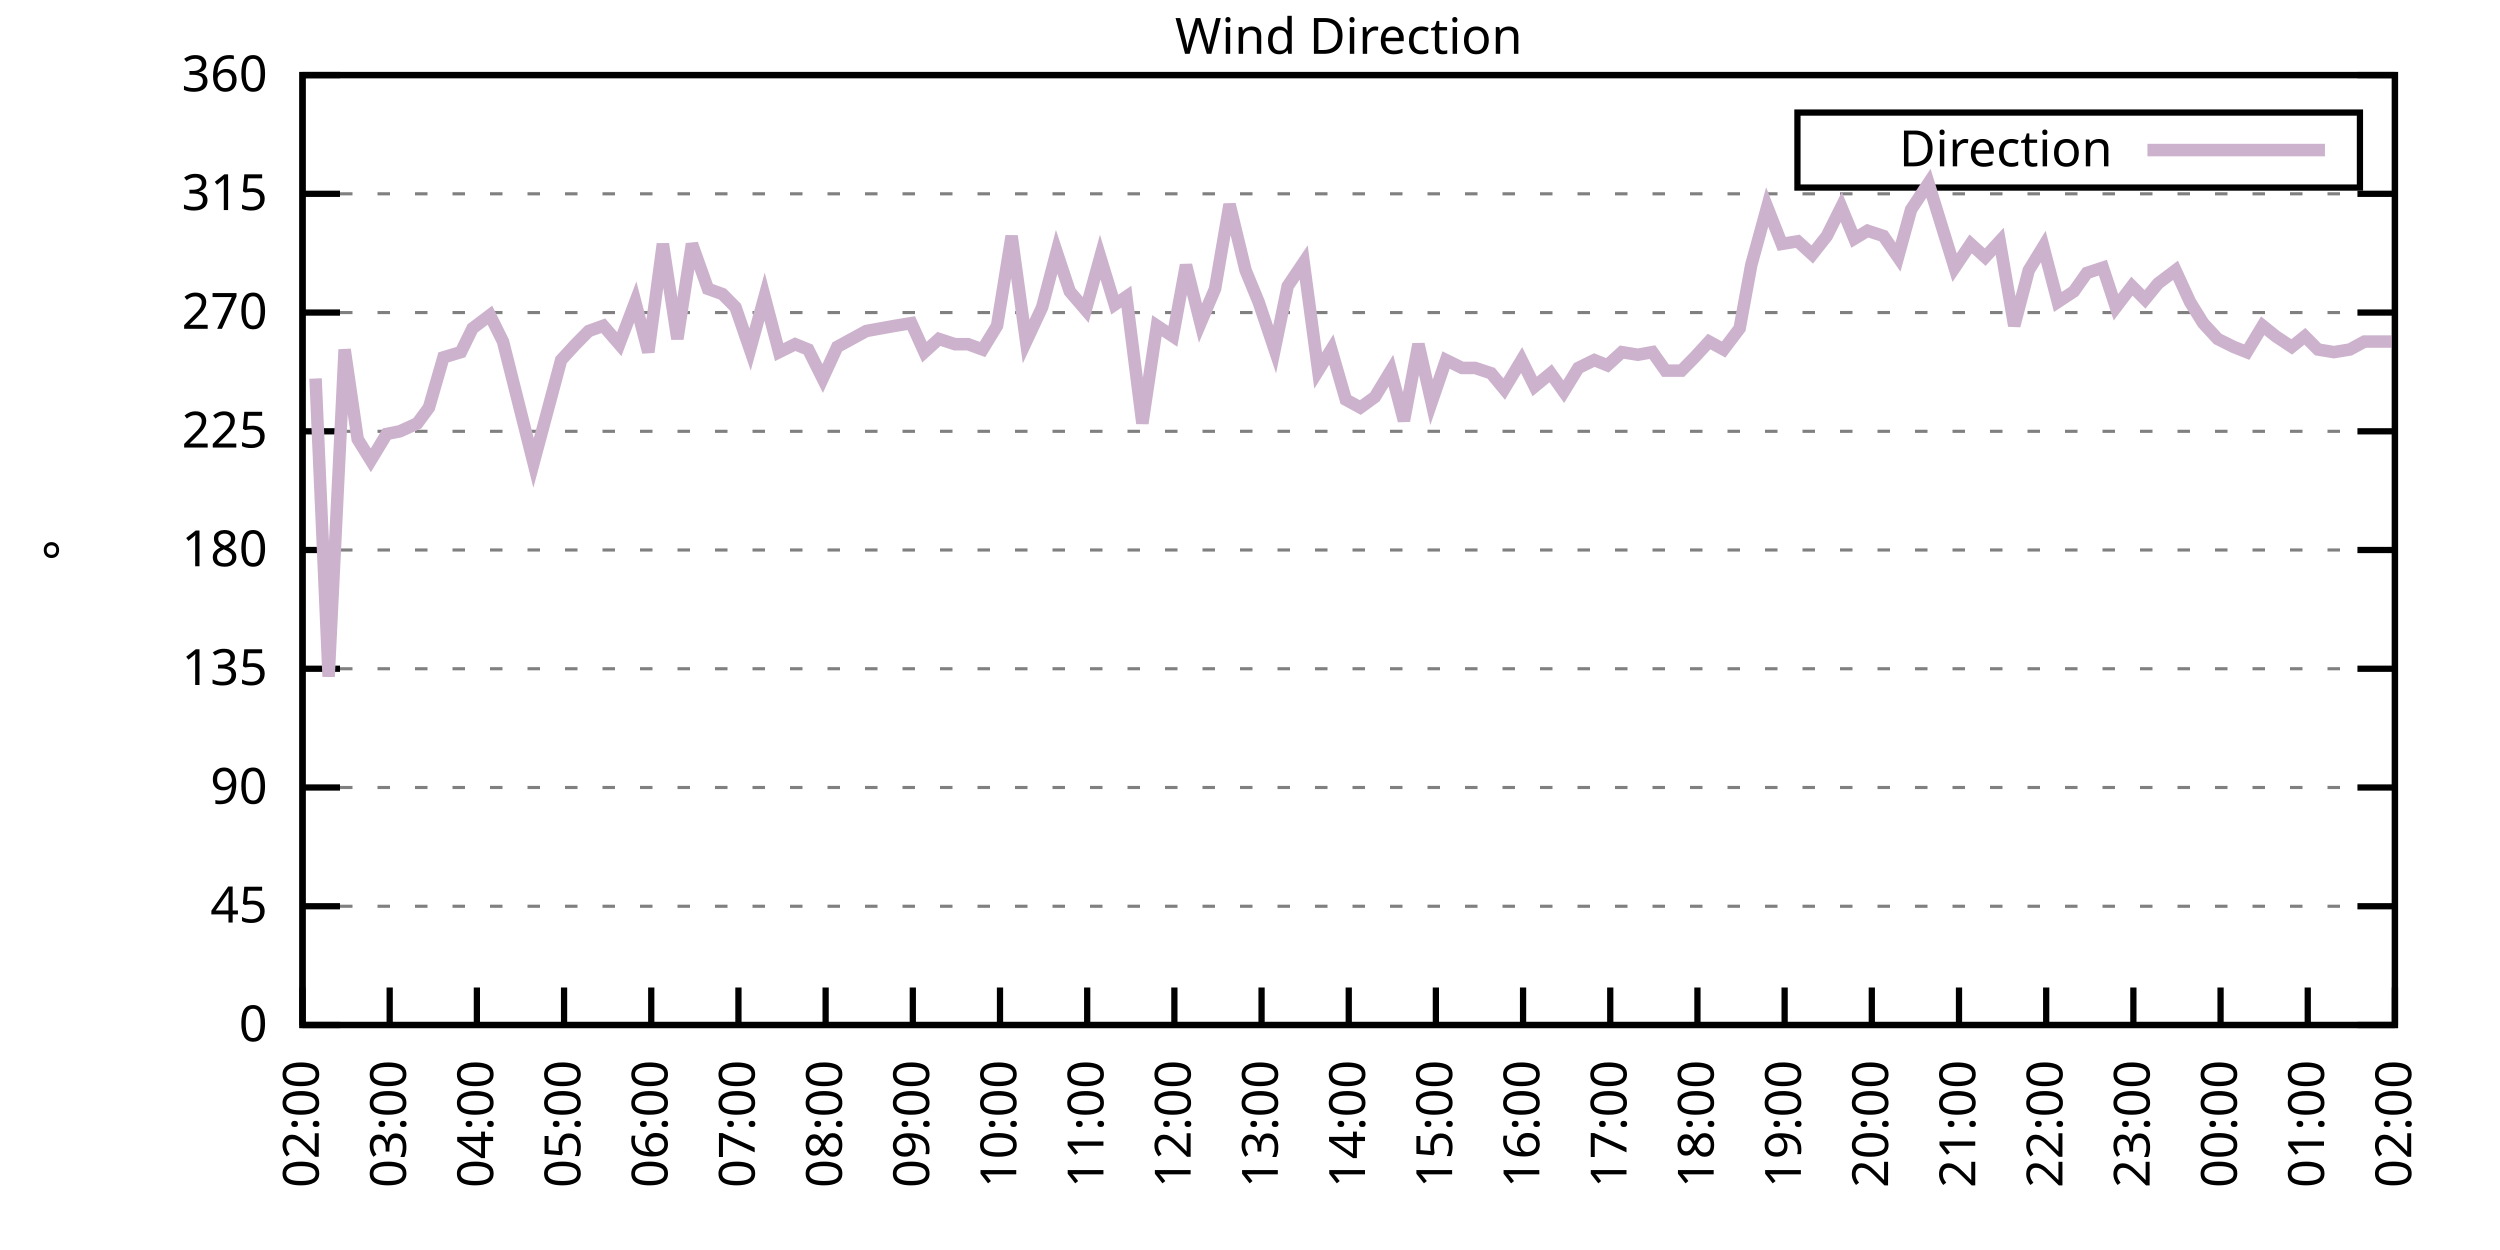
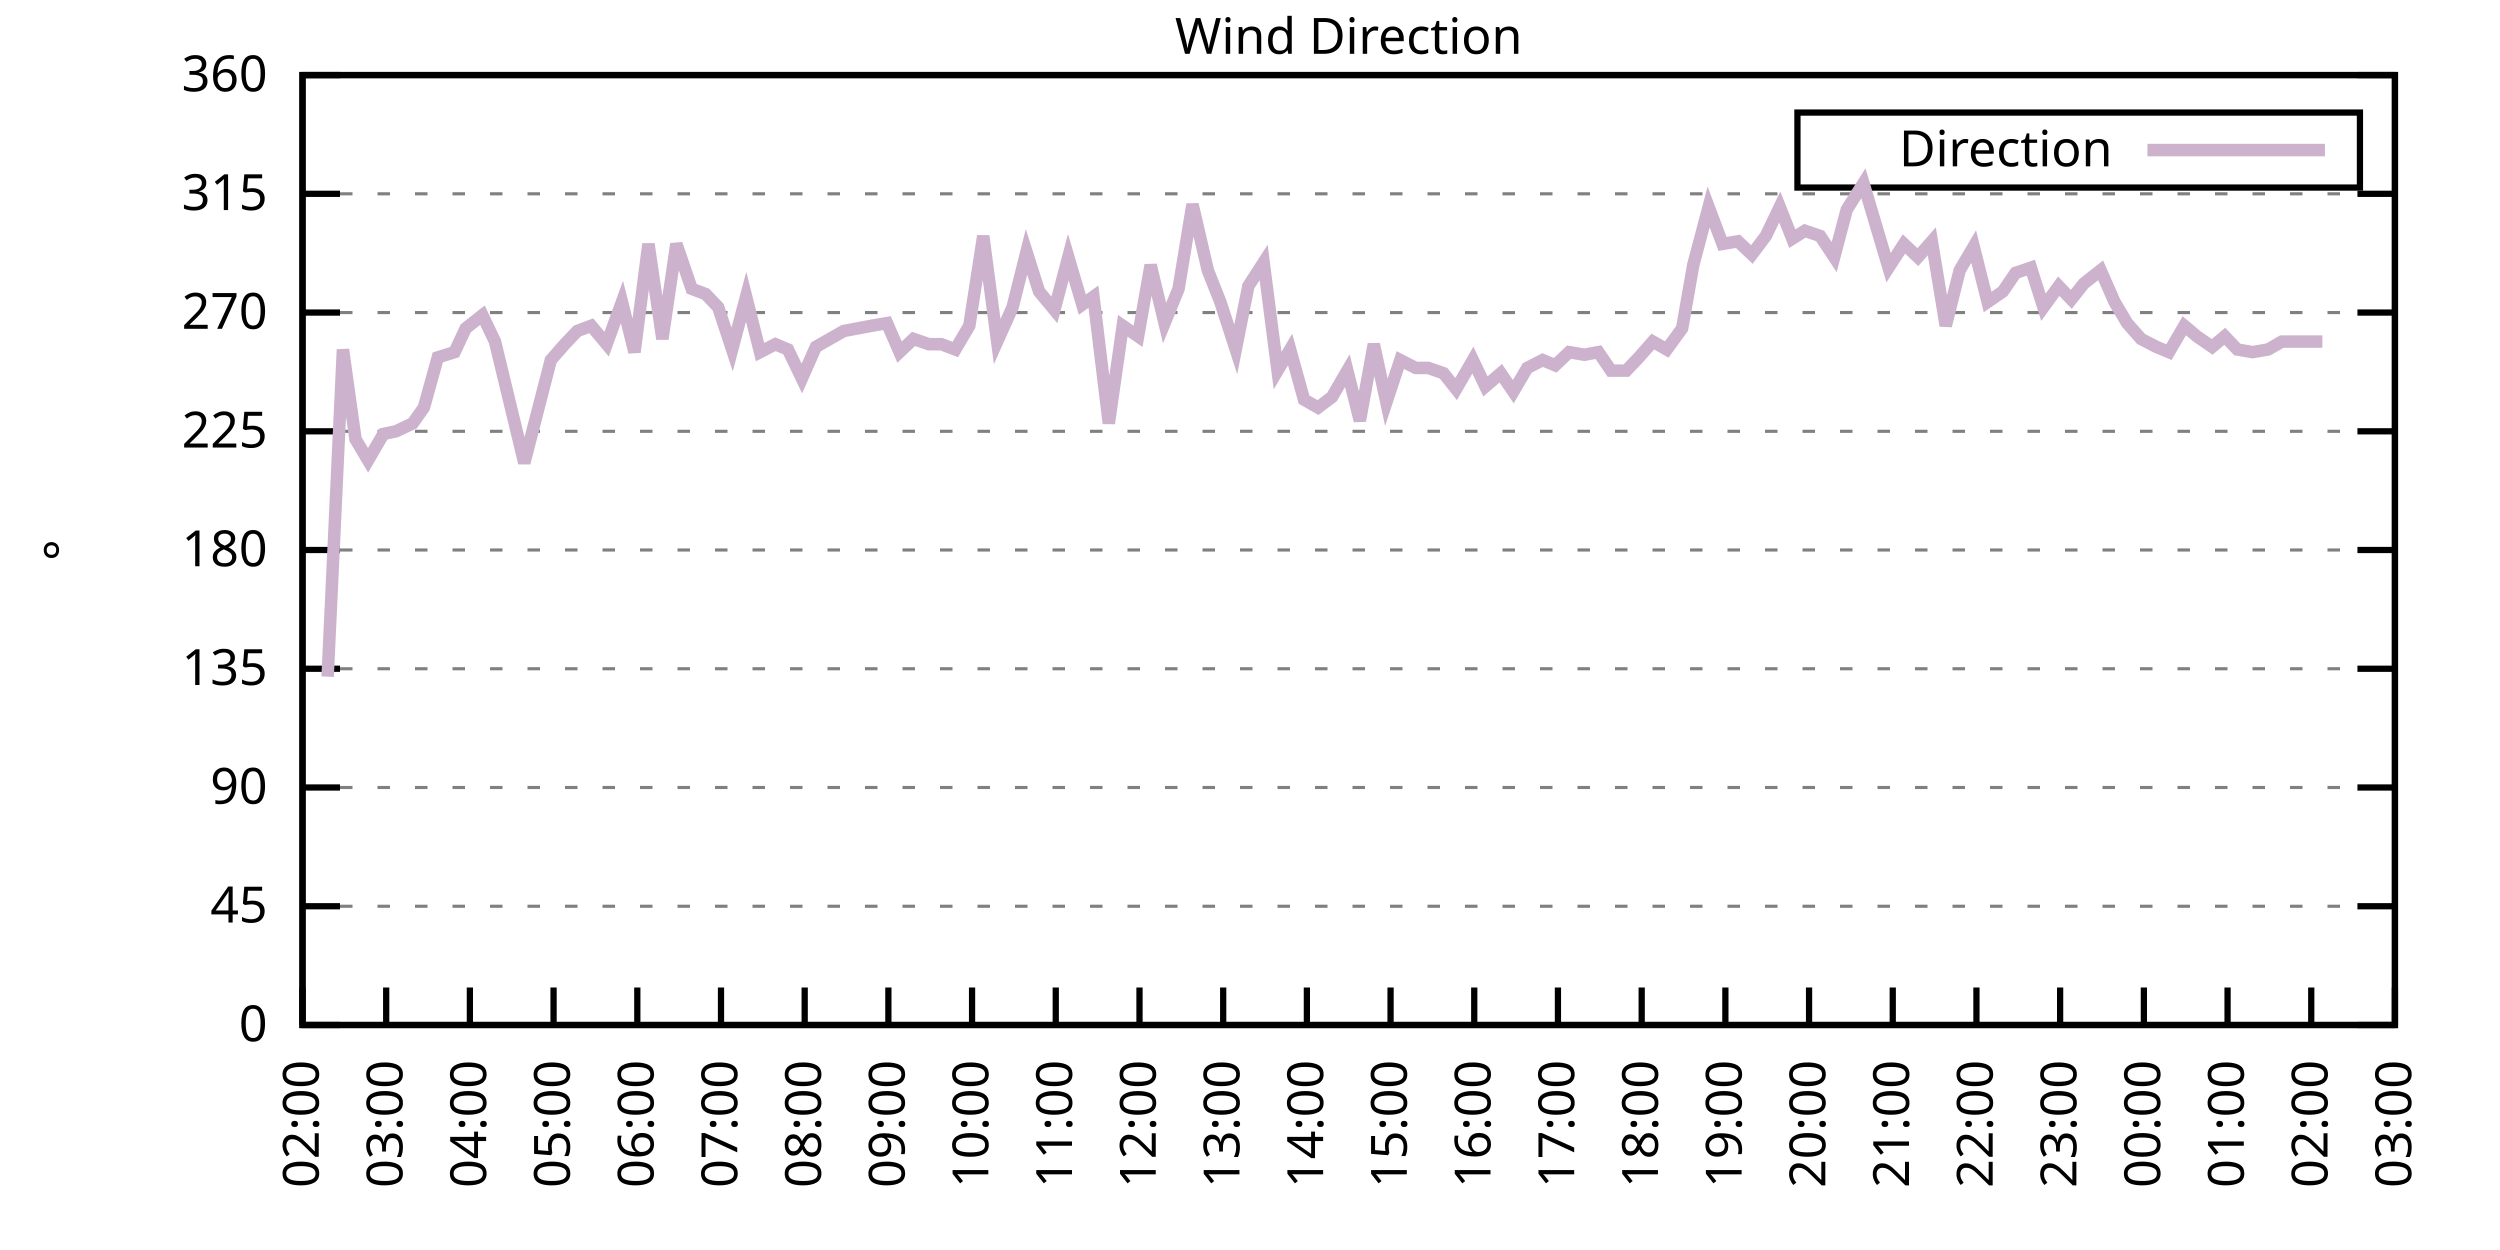
<svg xmlns="http://www.w3.org/2000/svg" xmlns:xlink="http://www.w3.org/1999/xlink" width="400" height="200" viewBox="0 0 400 200">
  <g id="gnuplot_canvas">
    <rect x="0" y="0" width="400" height="200" fill="none" />
    <defs>
      <circle id="gpDot" r="0.5" stroke-width="0.5" stroke="currentColor" />
      <path id="gpPt0" stroke-width="0.333" stroke="currentColor" d="M-1,0 h2 M0,-1 v2" />
      <path id="gpPt1" stroke-width="0.333" stroke="currentColor" d="M-1,-1 L1,1 M1,-1 L-1,1" />
      <path id="gpPt2" stroke-width="0.333" stroke="currentColor" d="M-1,0 L1,0 M0,-1 L0,1 M-1,-1 L1,1 M-1,1 L1,-1" />
      <rect id="gpPt3" stroke-width="0.333" stroke="currentColor" x="-1" y="-1" width="2" height="2" />
      <rect id="gpPt4" stroke-width="0.333" stroke="currentColor" fill="currentColor" x="-1" y="-1" width="2" height="2" />
      <circle id="gpPt5" stroke-width="0.333" stroke="currentColor" cx="0" cy="0" r="1" />
      <use xlink:href="#gpPt5" id="gpPt6" fill="currentColor" stroke="none" />
      <path id="gpPt7" stroke-width="0.333" stroke="currentColor" d="M0,-1.33 L-1.33,0.67 L1.33,0.67 z" />
      <use xlink:href="#gpPt7" id="gpPt8" fill="currentColor" stroke="none" />
      <use xlink:href="#gpPt7" id="gpPt9" stroke="currentColor" transform="rotate(180)" />
      <use xlink:href="#gpPt9" id="gpPt10" fill="currentColor" stroke="none" />
      <use xlink:href="#gpPt3" id="gpPt11" stroke="currentColor" transform="rotate(45)" />
      <use xlink:href="#gpPt11" id="gpPt12" fill="currentColor" stroke="none" />
      <path id="gpPt13" stroke-width="0.333" stroke="currentColor" d="M0,1.330 L1.265,0.411 L0.782,-1.067 L-0.782,-1.076 L-1.265,0.411 z" />
      <use xlink:href="#gpPt13" id="gpPt14" fill="currentColor" stroke="none" />
      <filter id="textbox" filterUnits="objectBoundingBox" x="0" y="0" height="1" width="1">
        <feFlood flood-color="white" flood-opacity="1" result="bgnd" />
        <feComposite in="SourceGraphic" in2="bgnd" operator="atop" />
      </filter>
      <filter id="greybox" filterUnits="objectBoundingBox" x="0" y="0" height="1" width="1">
        <feFlood flood-color="lightgrey" flood-opacity="1" result="grey" />
        <feComposite in="SourceGraphic" in2="grey" operator="atop" />
      </filter>
    </defs>
    <g fill="none" color="white" stroke="currentColor" stroke-width="1.00" stroke-linecap="butt" stroke-linejoin="miter">
</g>
    <g fill="none" color="black" stroke="currentColor" stroke-width="1.00" stroke-linecap="butt" stroke-linejoin="miter">
      <g stroke="none" shape-rendering="crispEdges">
        <polygon fill="rgb(255, 255, 255)" points="48.40,164.00 383.18,164.00 383.18,12.02 48.40,12.02 " />
      </g>
    </g>
    <g fill="none" color="black" stroke="currentColor" stroke-width="1.00" stroke-linecap="butt" stroke-linejoin="miter">
</g>
    <g fill="none" color="black" stroke="black" stroke-width="0.50" stroke-linecap="butt" stroke-linejoin="miter">
</g>
    <g fill="none" color="gray" stroke="currentColor" stroke-width="0.50" stroke-linecap="butt" stroke-linejoin="miter">
      <path stroke="gray" stroke-dasharray="2,4" class="gridline" d="M48.40,164.00 L383.19,164.00  " />
    </g>
    <g fill="none" color="gray" stroke="gray" stroke-width="1.00" stroke-linecap="butt" stroke-linejoin="miter">
</g>
    <g fill="none" color="black" stroke="currentColor" stroke-width="1.00" stroke-linecap="butt" stroke-linejoin="miter">
      <path stroke="black" d="M48.40,164.00 L54.40,164.00 M383.19,164.00 L377.19,164.00  " />
      <g transform="translate(42.80,166.60)" stroke="none" fill="black" font-family="Sans" font-size="8.00" text-anchor="end">
        <text>
          <tspan font-family="Sans"> 0</tspan>
        </text>
      </g>
    </g>
    <g fill="none" color="black" stroke="currentColor" stroke-width="1.00" stroke-linecap="butt" stroke-linejoin="miter">
</g>
    <g fill="none" color="black" stroke="black" stroke-width="0.50" stroke-linecap="butt" stroke-linejoin="miter">
</g>
    <g fill="none" color="gray" stroke="currentColor" stroke-width="0.50" stroke-linecap="butt" stroke-linejoin="miter">
      <path stroke="gray" stroke-dasharray="2,4" class="gridline" d="M48.40,145.00 L383.19,145.00  " />
    </g>
    <g fill="none" color="gray" stroke="gray" stroke-width="1.00" stroke-linecap="butt" stroke-linejoin="miter">
</g>
    <g fill="none" color="black" stroke="currentColor" stroke-width="1.00" stroke-linecap="butt" stroke-linejoin="miter">
      <path stroke="black" d="M48.40,145.00 L54.40,145.00 M383.19,145.00 L377.19,145.00  " />
      <g transform="translate(42.80,147.60)" stroke="none" fill="black" font-family="Sans" font-size="8.00" text-anchor="end">
        <text>
          <tspan font-family="Sans"> 45</tspan>
        </text>
      </g>
    </g>
    <g fill="none" color="black" stroke="currentColor" stroke-width="1.00" stroke-linecap="butt" stroke-linejoin="miter">
</g>
    <g fill="none" color="black" stroke="black" stroke-width="0.50" stroke-linecap="butt" stroke-linejoin="miter">
</g>
    <g fill="none" color="gray" stroke="currentColor" stroke-width="0.50" stroke-linecap="butt" stroke-linejoin="miter">
      <path stroke="gray" stroke-dasharray="2,4" class="gridline" d="M48.40,126.00 L383.19,126.00  " />
    </g>
    <g fill="none" color="gray" stroke="gray" stroke-width="1.00" stroke-linecap="butt" stroke-linejoin="miter">
</g>
    <g fill="none" color="black" stroke="currentColor" stroke-width="1.00" stroke-linecap="butt" stroke-linejoin="miter">
      <path stroke="black" d="M48.40,126.00 L54.40,126.00 M383.19,126.00 L377.19,126.00  " />
      <g transform="translate(42.80,128.60)" stroke="none" fill="black" font-family="Sans" font-size="8.00" text-anchor="end">
        <text>
          <tspan font-family="Sans"> 90</tspan>
        </text>
      </g>
    </g>
    <g fill="none" color="black" stroke="currentColor" stroke-width="1.00" stroke-linecap="butt" stroke-linejoin="miter">
</g>
    <g fill="none" color="black" stroke="black" stroke-width="0.50" stroke-linecap="butt" stroke-linejoin="miter">
</g>
    <g fill="none" color="gray" stroke="currentColor" stroke-width="0.50" stroke-linecap="butt" stroke-linejoin="miter">
      <path stroke="gray" stroke-dasharray="2,4" class="gridline" d="M48.40,107.00 L383.19,107.00  " />
    </g>
    <g fill="none" color="gray" stroke="gray" stroke-width="1.00" stroke-linecap="butt" stroke-linejoin="miter">
</g>
    <g fill="none" color="black" stroke="currentColor" stroke-width="1.00" stroke-linecap="butt" stroke-linejoin="miter">
      <path stroke="black" d="M48.40,107.00 L54.40,107.00 M383.19,107.00 L377.19,107.00  " />
      <g transform="translate(42.80,109.60)" stroke="none" fill="black" font-family="Sans" font-size="8.00" text-anchor="end">
        <text>
          <tspan font-family="Sans"> 135</tspan>
        </text>
      </g>
    </g>
    <g fill="none" color="black" stroke="currentColor" stroke-width="1.00" stroke-linecap="butt" stroke-linejoin="miter">
</g>
    <g fill="none" color="black" stroke="black" stroke-width="0.50" stroke-linecap="butt" stroke-linejoin="miter">
</g>
    <g fill="none" color="gray" stroke="currentColor" stroke-width="0.50" stroke-linecap="butt" stroke-linejoin="miter">
      <path stroke="gray" stroke-dasharray="2,4" class="gridline" d="M48.40,88.00 L383.19,88.00  " />
    </g>
    <g fill="none" color="gray" stroke="gray" stroke-width="1.00" stroke-linecap="butt" stroke-linejoin="miter">
</g>
    <g fill="none" color="black" stroke="currentColor" stroke-width="1.00" stroke-linecap="butt" stroke-linejoin="miter">
      <path stroke="black" d="M48.40,88.00 L54.40,88.00 M383.19,88.00 L377.19,88.00  " />
      <g transform="translate(42.80,90.60)" stroke="none" fill="black" font-family="Sans" font-size="8.00" text-anchor="end">
        <text>
          <tspan font-family="Sans"> 180</tspan>
        </text>
      </g>
    </g>
    <g fill="none" color="black" stroke="currentColor" stroke-width="1.00" stroke-linecap="butt" stroke-linejoin="miter">
</g>
    <g fill="none" color="black" stroke="black" stroke-width="0.50" stroke-linecap="butt" stroke-linejoin="miter">
</g>
    <g fill="none" color="gray" stroke="currentColor" stroke-width="0.50" stroke-linecap="butt" stroke-linejoin="miter">
      <path stroke="gray" stroke-dasharray="2,4" class="gridline" d="M48.40,69.01 L383.19,69.01  " />
    </g>
    <g fill="none" color="gray" stroke="gray" stroke-width="1.00" stroke-linecap="butt" stroke-linejoin="miter">
</g>
    <g fill="none" color="black" stroke="currentColor" stroke-width="1.00" stroke-linecap="butt" stroke-linejoin="miter">
      <path stroke="black" d="M48.40,69.01 L54.40,69.01 M383.19,69.01 L377.19,69.01  " />
      <g transform="translate(42.80,71.61)" stroke="none" fill="black" font-family="Sans" font-size="8.00" text-anchor="end">
        <text>
          <tspan font-family="Sans"> 225</tspan>
        </text>
      </g>
    </g>
    <g fill="none" color="black" stroke="currentColor" stroke-width="1.00" stroke-linecap="butt" stroke-linejoin="miter">
</g>
    <g fill="none" color="black" stroke="black" stroke-width="0.50" stroke-linecap="butt" stroke-linejoin="miter">
</g>
    <g fill="none" color="gray" stroke="currentColor" stroke-width="0.50" stroke-linecap="butt" stroke-linejoin="miter">
      <path stroke="gray" stroke-dasharray="2,4" class="gridline" d="M48.40,50.01 L383.19,50.01  " />
    </g>
    <g fill="none" color="gray" stroke="gray" stroke-width="1.00" stroke-linecap="butt" stroke-linejoin="miter">
</g>
    <g fill="none" color="black" stroke="currentColor" stroke-width="1.00" stroke-linecap="butt" stroke-linejoin="miter">
      <path stroke="black" d="M48.40,50.01 L54.40,50.01 M383.19,50.01 L377.19,50.01  " />
      <g transform="translate(42.80,52.61)" stroke="none" fill="black" font-family="Sans" font-size="8.00" text-anchor="end">
        <text>
          <tspan font-family="Sans"> 270</tspan>
        </text>
      </g>
    </g>
    <g fill="none" color="black" stroke="currentColor" stroke-width="1.00" stroke-linecap="butt" stroke-linejoin="miter">
</g>
    <g fill="none" color="black" stroke="black" stroke-width="0.50" stroke-linecap="butt" stroke-linejoin="miter">
</g>
    <g fill="none" color="gray" stroke="currentColor" stroke-width="0.50" stroke-linecap="butt" stroke-linejoin="miter">
      <path stroke="gray" stroke-dasharray="2,4" class="gridline" d="M48.40,31.01 L383.19,31.01  " />
    </g>
    <g fill="none" color="gray" stroke="gray" stroke-width="1.00" stroke-linecap="butt" stroke-linejoin="miter">
</g>
    <g fill="none" color="black" stroke="currentColor" stroke-width="1.00" stroke-linecap="butt" stroke-linejoin="miter">
      <path stroke="black" d="M48.40,31.01 L54.40,31.01 M383.19,31.01 L377.19,31.01  " />
      <g transform="translate(42.80,33.61)" stroke="none" fill="black" font-family="Sans" font-size="8.00" text-anchor="end">
        <text>
          <tspan font-family="Sans"> 315</tspan>
        </text>
      </g>
    </g>
    <g fill="none" color="black" stroke="currentColor" stroke-width="1.00" stroke-linecap="butt" stroke-linejoin="miter">
</g>
    <g fill="none" color="black" stroke="black" stroke-width="0.50" stroke-linecap="butt" stroke-linejoin="miter">
</g>
    <g fill="none" color="gray" stroke="currentColor" stroke-width="0.50" stroke-linecap="butt" stroke-linejoin="miter">
      <path stroke="gray" stroke-dasharray="2,4" class="gridline" d="M48.40,12.01 L383.19,12.01  " />
    </g>
    <g fill="none" color="gray" stroke="gray" stroke-width="1.00" stroke-linecap="butt" stroke-linejoin="miter">
</g>
    <g fill="none" color="black" stroke="currentColor" stroke-width="1.00" stroke-linecap="butt" stroke-linejoin="miter">
      <path stroke="black" d="M48.40,12.01 L54.40,12.01 M383.19,12.01 L377.19,12.01  " />
      <g transform="translate(42.80,14.61)" stroke="none" fill="black" font-family="Sans" font-size="8.00" text-anchor="end">
        <text>
          <tspan font-family="Sans"> 360</tspan>
        </text>
      </g>
    </g>
    <g fill="none" color="black" stroke="currentColor" stroke-width="1.00" stroke-linecap="butt" stroke-linejoin="miter">
      <path stroke="black" d="M48.40,164.00 L48.40,158.00  " />
      <g transform="translate(51.00,169.60) rotate(270.00)" stroke="none" fill="black" font-family="Sans" font-size="8.00" text-anchor="end">
        <text>
          <tspan font-family="Sans">02:00</tspan>
        </text>
      </g>
    </g>
    <g fill="none" color="black" stroke="currentColor" stroke-width="1.00" stroke-linecap="butt" stroke-linejoin="miter">
-       <path stroke="black" d="M62.35,164.00 L62.35,158.00  " />
-       <g transform="translate(64.95,169.60) rotate(270.00)" stroke="none" fill="black" font-family="Sans" font-size="8.00" text-anchor="end">
+       <path stroke="black" d="M61.79,164.00 L61.79,158.00  " />
+       <g transform="translate(64.39,169.60) rotate(270.00)" stroke="none" fill="black" font-family="Sans" font-size="8.00" text-anchor="end">
        <text>
          <tspan font-family="Sans">03:00</tspan>
        </text>
      </g>
    </g>
    <g fill="none" color="black" stroke="currentColor" stroke-width="1.00" stroke-linecap="butt" stroke-linejoin="miter">
-       <path stroke="black" d="M76.30,164.00 L76.30,158.00  " />
-       <g transform="translate(78.90,169.60) rotate(270.00)" stroke="none" fill="black" font-family="Sans" font-size="8.00" text-anchor="end">
+       <path stroke="black" d="M75.18,164.00 L75.18,158.00  " />
+       <g transform="translate(77.78,169.60) rotate(270.00)" stroke="none" fill="black" font-family="Sans" font-size="8.00" text-anchor="end">
        <text>
          <tspan font-family="Sans">04:00</tspan>
        </text>
      </g>
    </g>
    <g fill="none" color="black" stroke="currentColor" stroke-width="1.00" stroke-linecap="butt" stroke-linejoin="miter">
-       <path stroke="black" d="M90.25,164.00 L90.25,158.00  " />
-       <g transform="translate(92.85,169.60) rotate(270.00)" stroke="none" fill="black" font-family="Sans" font-size="8.00" text-anchor="end">
+       <path stroke="black" d="M88.57,164.00 L88.57,158.00  " />
+       <g transform="translate(91.17,169.60) rotate(270.00)" stroke="none" fill="black" font-family="Sans" font-size="8.00" text-anchor="end">
        <text>
          <tspan font-family="Sans">05:00</tspan>
        </text>
      </g>
    </g>
    <g fill="none" color="black" stroke="currentColor" stroke-width="1.00" stroke-linecap="butt" stroke-linejoin="miter">
-       <path stroke="black" d="M104.20,164.00 L104.20,158.00  " />
-       <g transform="translate(106.80,169.60) rotate(270.00)" stroke="none" fill="black" font-family="Sans" font-size="8.00" text-anchor="end">
+       <path stroke="black" d="M101.97,164.00 L101.97,158.00  " />
+       <g transform="translate(104.57,169.60) rotate(270.00)" stroke="none" fill="black" font-family="Sans" font-size="8.00" text-anchor="end">
        <text>
          <tspan font-family="Sans">06:00</tspan>
        </text>
      </g>
    </g>
    <g fill="none" color="black" stroke="currentColor" stroke-width="1.00" stroke-linecap="butt" stroke-linejoin="miter">
-       <path stroke="black" d="M118.15,164.00 L118.15,158.00  " />
-       <g transform="translate(120.75,169.60) rotate(270.00)" stroke="none" fill="black" font-family="Sans" font-size="8.00" text-anchor="end">
+       <path stroke="black" d="M115.36,164.00 L115.36,158.00  " />
+       <g transform="translate(117.96,169.60) rotate(270.00)" stroke="none" fill="black" font-family="Sans" font-size="8.00" text-anchor="end">
        <text>
          <tspan font-family="Sans">07:00</tspan>
        </text>
      </g>
    </g>
    <g fill="none" color="black" stroke="currentColor" stroke-width="1.00" stroke-linecap="butt" stroke-linejoin="miter">
-       <path stroke="black" d="M132.10,164.00 L132.10,158.00  " />
-       <g transform="translate(134.70,169.60) rotate(270.00)" stroke="none" fill="black" font-family="Sans" font-size="8.00" text-anchor="end">
+       <path stroke="black" d="M128.75,164.00 L128.75,158.00  " />
+       <g transform="translate(131.35,169.60) rotate(270.00)" stroke="none" fill="black" font-family="Sans" font-size="8.00" text-anchor="end">
        <text>
          <tspan font-family="Sans">08:00</tspan>
        </text>
      </g>
    </g>
    <g fill="none" color="black" stroke="currentColor" stroke-width="1.00" stroke-linecap="butt" stroke-linejoin="miter">
-       <path stroke="black" d="M146.05,164.00 L146.05,158.00  " />
-       <g transform="translate(148.65,169.60) rotate(270.00)" stroke="none" fill="black" font-family="Sans" font-size="8.00" text-anchor="end">
+       <path stroke="black" d="M142.14,164.00 L142.14,158.00  " />
+       <g transform="translate(144.74,169.60) rotate(270.00)" stroke="none" fill="black" font-family="Sans" font-size="8.00" text-anchor="end">
        <text>
          <tspan font-family="Sans">09:00</tspan>
        </text>
      </g>
    </g>
    <g fill="none" color="black" stroke="currentColor" stroke-width="1.00" stroke-linecap="butt" stroke-linejoin="miter">
-       <path stroke="black" d="M160.00,164.00 L160.00,158.00  " />
-       <g transform="translate(162.60,169.60) rotate(270.00)" stroke="none" fill="black" font-family="Sans" font-size="8.00" text-anchor="end">
+       <path stroke="black" d="M155.53,164.00 L155.53,158.00  " />
+       <g transform="translate(158.13,169.60) rotate(270.00)" stroke="none" fill="black" font-family="Sans" font-size="8.00" text-anchor="end">
        <text>
          <tspan font-family="Sans">10:00</tspan>
        </text>
      </g>
    </g>
    <g fill="none" color="black" stroke="currentColor" stroke-width="1.00" stroke-linecap="butt" stroke-linejoin="miter">
-       <path stroke="black" d="M173.95,164.00 L173.95,158.00  " />
-       <g transform="translate(176.55,169.60) rotate(270.00)" stroke="none" fill="black" font-family="Sans" font-size="8.00" text-anchor="end">
+       <path stroke="black" d="M168.92,164.00 L168.92,158.00  " />
+       <g transform="translate(171.52,169.60) rotate(270.00)" stroke="none" fill="black" font-family="Sans" font-size="8.00" text-anchor="end">
        <text>
          <tspan font-family="Sans">11:00</tspan>
        </text>
      </g>
    </g>
    <g fill="none" color="black" stroke="currentColor" stroke-width="1.00" stroke-linecap="butt" stroke-linejoin="miter">
-       <path stroke="black" d="M187.90,164.00 L187.90,158.00  " />
-       <g transform="translate(190.50,169.60) rotate(270.00)" stroke="none" fill="black" font-family="Sans" font-size="8.00" text-anchor="end">
+       <path stroke="black" d="M182.32,164.00 L182.32,158.00  " />
+       <g transform="translate(184.92,169.60) rotate(270.00)" stroke="none" fill="black" font-family="Sans" font-size="8.00" text-anchor="end">
        <text>
          <tspan font-family="Sans">12:00</tspan>
        </text>
      </g>
    </g>
    <g fill="none" color="black" stroke="currentColor" stroke-width="1.00" stroke-linecap="butt" stroke-linejoin="miter">
-       <path stroke="black" d="M201.85,164.00 L201.85,158.00  " />
-       <g transform="translate(204.45,169.60) rotate(270.00)" stroke="none" fill="black" font-family="Sans" font-size="8.00" text-anchor="end">
+       <path stroke="black" d="M195.71,164.00 L195.71,158.00  " />
+       <g transform="translate(198.31,169.60) rotate(270.00)" stroke="none" fill="black" font-family="Sans" font-size="8.00" text-anchor="end">
        <text>
          <tspan font-family="Sans">13:00</tspan>
        </text>
      </g>
    </g>
    <g fill="none" color="black" stroke="currentColor" stroke-width="1.00" stroke-linecap="butt" stroke-linejoin="miter">
-       <path stroke="black" d="M215.80,164.00 L215.80,158.00  " />
-       <g transform="translate(218.40,169.60) rotate(270.00)" stroke="none" fill="black" font-family="Sans" font-size="8.00" text-anchor="end">
+       <path stroke="black" d="M209.10,164.00 L209.10,158.00  " />
+       <g transform="translate(211.70,169.60) rotate(270.00)" stroke="none" fill="black" font-family="Sans" font-size="8.00" text-anchor="end">
        <text>
          <tspan font-family="Sans">14:00</tspan>
        </text>
      </g>
    </g>
    <g fill="none" color="black" stroke="currentColor" stroke-width="1.00" stroke-linecap="butt" stroke-linejoin="miter">
-       <path stroke="black" d="M229.74,164.00 L229.74,158.00  " />
-       <g transform="translate(232.34,169.60) rotate(270.00)" stroke="none" fill="black" font-family="Sans" font-size="8.00" text-anchor="end">
+       <path stroke="black" d="M222.49,164.00 L222.49,158.00  " />
+       <g transform="translate(225.09,169.60) rotate(270.00)" stroke="none" fill="black" font-family="Sans" font-size="8.00" text-anchor="end">
        <text>
          <tspan font-family="Sans">15:00</tspan>
        </text>
      </g>
    </g>
    <g fill="none" color="black" stroke="currentColor" stroke-width="1.00" stroke-linecap="butt" stroke-linejoin="miter">
-       <path stroke="black" d="M243.69,164.00 L243.69,158.00  " />
-       <g transform="translate(246.29,169.60) rotate(270.00)" stroke="none" fill="black" font-family="Sans" font-size="8.00" text-anchor="end">
+       <path stroke="black" d="M235.88,164.00 L235.88,158.00  " />
+       <g transform="translate(238.48,169.60) rotate(270.00)" stroke="none" fill="black" font-family="Sans" font-size="8.00" text-anchor="end">
        <text>
          <tspan font-family="Sans">16:00</tspan>
        </text>
      </g>
    </g>
    <g fill="none" color="black" stroke="currentColor" stroke-width="1.00" stroke-linecap="butt" stroke-linejoin="miter">
-       <path stroke="black" d="M257.64,164.00 L257.64,158.00  " />
-       <g transform="translate(260.24,169.60) rotate(270.00)" stroke="none" fill="black" font-family="Sans" font-size="8.00" text-anchor="end">
+       <path stroke="black" d="M249.27,164.00 L249.27,158.00  " />
+       <g transform="translate(251.87,169.60) rotate(270.00)" stroke="none" fill="black" font-family="Sans" font-size="8.00" text-anchor="end">
        <text>
          <tspan font-family="Sans">17:00</tspan>
        </text>
      </g>
    </g>
    <g fill="none" color="black" stroke="currentColor" stroke-width="1.00" stroke-linecap="butt" stroke-linejoin="miter">
-       <path stroke="black" d="M271.59,164.00 L271.59,158.00  " />
-       <g transform="translate(274.19,169.60) rotate(270.00)" stroke="none" fill="black" font-family="Sans" font-size="8.00" text-anchor="end">
+       <path stroke="black" d="M262.67,164.00 L262.67,158.00  " />
+       <g transform="translate(265.27,169.60) rotate(270.00)" stroke="none" fill="black" font-family="Sans" font-size="8.00" text-anchor="end">
        <text>
          <tspan font-family="Sans">18:00</tspan>
        </text>
      </g>
    </g>
    <g fill="none" color="black" stroke="currentColor" stroke-width="1.00" stroke-linecap="butt" stroke-linejoin="miter">
-       <path stroke="black" d="M285.54,164.00 L285.54,158.00  " />
-       <g transform="translate(288.14,169.60) rotate(270.00)" stroke="none" fill="black" font-family="Sans" font-size="8.00" text-anchor="end">
+       <path stroke="black" d="M276.06,164.00 L276.06,158.00  " />
+       <g transform="translate(278.66,169.60) rotate(270.00)" stroke="none" fill="black" font-family="Sans" font-size="8.00" text-anchor="end">
        <text>
          <tspan font-family="Sans">19:00</tspan>
        </text>
      </g>
    </g>
    <g fill="none" color="black" stroke="currentColor" stroke-width="1.00" stroke-linecap="butt" stroke-linejoin="miter">
-       <path stroke="black" d="M299.49,164.00 L299.49,158.00  " />
-       <g transform="translate(302.09,169.60) rotate(270.00)" stroke="none" fill="black" font-family="Sans" font-size="8.00" text-anchor="end">
+       <path stroke="black" d="M289.45,164.00 L289.45,158.00  " />
+       <g transform="translate(292.05,169.60) rotate(270.00)" stroke="none" fill="black" font-family="Sans" font-size="8.00" text-anchor="end">
        <text>
          <tspan font-family="Sans">20:00</tspan>
        </text>
      </g>
    </g>
    <g fill="none" color="black" stroke="currentColor" stroke-width="1.00" stroke-linecap="butt" stroke-linejoin="miter">
-       <path stroke="black" d="M313.44,164.00 L313.44,158.00  " />
-       <g transform="translate(316.04,169.60) rotate(270.00)" stroke="none" fill="black" font-family="Sans" font-size="8.00" text-anchor="end">
+       <path stroke="black" d="M302.84,164.00 L302.84,158.00  " />
+       <g transform="translate(305.44,169.60) rotate(270.00)" stroke="none" fill="black" font-family="Sans" font-size="8.00" text-anchor="end">
        <text>
          <tspan font-family="Sans">21:00</tspan>
        </text>
      </g>
    </g>
    <g fill="none" color="black" stroke="currentColor" stroke-width="1.00" stroke-linecap="butt" stroke-linejoin="miter">
-       <path stroke="black" d="M327.39,164.00 L327.39,158.00  " />
-       <g transform="translate(329.99,169.60) rotate(270.00)" stroke="none" fill="black" font-family="Sans" font-size="8.00" text-anchor="end">
+       <path stroke="black" d="M316.23,164.00 L316.23,158.00  " />
+       <g transform="translate(318.83,169.60) rotate(270.00)" stroke="none" fill="black" font-family="Sans" font-size="8.00" text-anchor="end">
        <text>
          <tspan font-family="Sans">22:00</tspan>
        </text>
      </g>
    </g>
    <g fill="none" color="black" stroke="currentColor" stroke-width="1.00" stroke-linecap="butt" stroke-linejoin="miter">
-       <path stroke="black" d="M341.34,164.00 L341.34,158.00  " />
-       <g transform="translate(343.94,169.60) rotate(270.00)" stroke="none" fill="black" font-family="Sans" font-size="8.00" text-anchor="end">
+       <path stroke="black" d="M329.62,164.00 L329.62,158.00  " />
+       <g transform="translate(332.22,169.60) rotate(270.00)" stroke="none" fill="black" font-family="Sans" font-size="8.00" text-anchor="end">
        <text>
          <tspan font-family="Sans">23:00</tspan>
        </text>
      </g>
    </g>
    <g fill="none" color="black" stroke="currentColor" stroke-width="1.00" stroke-linecap="butt" stroke-linejoin="miter">
-       <path stroke="black" d="M355.29,164.00 L355.29,158.00  " />
-       <g transform="translate(357.89,169.60) rotate(270.00)" stroke="none" fill="black" font-family="Sans" font-size="8.00" text-anchor="end">
+       <path stroke="black" d="M343.02,164.00 L343.02,158.00  " />
+       <g transform="translate(345.62,169.60) rotate(270.00)" stroke="none" fill="black" font-family="Sans" font-size="8.00" text-anchor="end">
        <text>
          <tspan font-family="Sans">00:00</tspan>
        </text>
      </g>
    </g>
    <g fill="none" color="black" stroke="currentColor" stroke-width="1.00" stroke-linecap="butt" stroke-linejoin="miter">
-       <path stroke="black" d="M369.24,164.00 L369.24,158.00  " />
-       <g transform="translate(371.84,169.60) rotate(270.00)" stroke="none" fill="black" font-family="Sans" font-size="8.00" text-anchor="end">
+       <path stroke="black" d="M356.41,164.00 L356.41,158.00  " />
+       <g transform="translate(359.01,169.60) rotate(270.00)" stroke="none" fill="black" font-family="Sans" font-size="8.00" text-anchor="end">
        <text>
          <tspan font-family="Sans">01:00</tspan>
+         </text>
+       </g>
+     </g>
+     <g fill="none" color="black" stroke="currentColor" stroke-width="1.00" stroke-linecap="butt" stroke-linejoin="miter">
+       <path stroke="black" d="M369.80,164.00 L369.80,158.00  " />
+       <g transform="translate(372.40,169.60) rotate(270.00)" stroke="none" fill="black" font-family="Sans" font-size="8.00" text-anchor="end">
+         <text>
+           <tspan font-family="Sans">02:00</tspan>
        </text>
      </g>
    </g>
    <g fill="none" color="black" stroke="currentColor" stroke-width="1.00" stroke-linecap="butt" stroke-linejoin="miter">
      <path stroke="black" d="M383.19,164.00 L383.19,158.00  " />
      <g transform="translate(385.79,169.60) rotate(270.00)" stroke="none" fill="black" font-family="Sans" font-size="8.00" text-anchor="end">
        <text>
-           <tspan font-family="Sans">02:00</tspan>
+           <tspan font-family="Sans">03:00</tspan>
        </text>
      </g>
    </g>
    <g fill="none" color="black" stroke="currentColor" stroke-width="1.00" stroke-linecap="butt" stroke-linejoin="miter">
</g>
    <g fill="none" color="black" stroke="currentColor" stroke-width="1.00" stroke-linecap="butt" stroke-linejoin="miter">
      <path stroke="black" d="M48.40,12.01 L48.40,164.00 L383.19,164.00 L383.19,12.01 L48.40,12.01 Z  " />
    </g>
    <g fill="none" color="black" stroke="currentColor" stroke-width="1.00" stroke-linecap="butt" stroke-linejoin="miter">
</g>
    <g fill="none" color="black" stroke="currentColor" stroke-width="1.00" stroke-linecap="butt" stroke-linejoin="miter">
      <path stroke="black" d="M287.59,30.01 L287.59,18.01 L377.59,18.01 L377.59,30.01 L287.59,30.01 Z  " />
    </g>
    <g id="Wind_direction_plot_1">
      <g fill="none" color="white" stroke="black" stroke-width="2.00" stroke-linecap="butt" stroke-linejoin="miter">
</g>
      <g fill="none" color="black" stroke="currentColor" stroke-width="2.00" stroke-linecap="butt" stroke-linejoin="miter">
        <g transform="translate(337.99,26.61)" stroke="none" fill="black" font-family="Sans" font-size="8.00" text-anchor="end">
          <text>
            <tspan font-family="Sans">Direction</tspan>
          </text>
        </g>
      </g>
      <g fill="none" color="black" stroke="currentColor" stroke-width="2.00" stroke-linecap="butt" stroke-linejoin="miter">
-         <path stroke="rgb(204, 178, 204)" d="M343.59,24.01 L371.99,24.01 M50.49,60.56 L52.58,108.27 L55.14,55.92 L57.23,70.27 L59.33,73.65 L61.88,69.43   L63.98,69.01 L66.77,67.74 L68.63,65.21 L70.95,57.18 L73.74,56.34 L75.60,52.54 L78.39,50.43 L80.48,54.65   L85.37,74.07 L89.78,57.61 L92.11,55.07 L94.20,52.96 L96.53,52.12 L99.08,55.07 L101.64,48.32 L103.73,56.34   L106.06,39.03 L108.38,54.23 L110.71,39.03 L113.27,46.21 L115.59,47.05 L117.68,49.16 L120.01,55.92 L122.33,47.47   L124.66,56.34 L127.22,55.07 L129.31,55.92 L131.63,60.56 L133.96,55.50 L136.28,54.23 L138.61,52.96 L140.93,52.54   L143.26,52.12 L145.81,51.70 L147.91,56.34 L150.23,54.23 L152.79,55.07 L154.88,55.07 L157.21,55.92 L159.53,52.12   L161.86,37.76 L164.18,54.65 L166.74,49.16 L169.06,40.30 L171.16,46.63 L173.71,49.59 L176.04,41.14 L178.36,48.74   L180.22,47.47 L182.78,67.74 L185.11,52.12 L187.66,53.81 L189.76,42.41 L192.08,51.70 L194.41,46.21 L196.73,32.70   L199.29,43.25 L201.38,48.32 L203.94,55.92 L206.03,45.79 L208.59,41.99 L210.91,59.30 L213.01,55.92 L215.33,63.94   L217.65,65.21 L219.98,63.52 L222.54,59.30 L224.63,67.32 L226.95,55.07 L229.05,64.36 L231.37,57.61 L233.93,58.87   L236.02,58.87 L238.58,59.72 L240.67,62.25 L243.46,57.61 L245.55,61.83 L248.11,59.72 L250.20,62.67 L252.53,58.87   L255.09,57.61 L257.18,58.45 L259.50,56.34 L262.06,56.76 L264.39,56.34 L266.48,59.30 L269.04,59.30 L271.13,57.18   L273.45,54.65 L275.78,55.92 L278.34,52.54 L280.20,42.41 L282.75,33.12 L285.08,39.03 L287.64,38.61 L289.96,40.72   L292.29,37.76 L294.61,33.12 L296.70,38.19 L298.80,36.92 L301.35,37.76 L303.68,41.14 L305.77,33.54 L308.56,29.32   L310.65,36.08 L312.74,42.83 L315.30,39.03 L317.63,41.14 L319.95,38.61 L322.28,52.12 L324.60,43.25 L326.93,39.45   L329.25,48.32 L331.81,46.63 L333.90,43.67 L336.46,42.83 L338.55,49.16 L341.11,45.79 L343.20,47.90 L345.29,45.36   L348.08,43.25 L350.41,48.32 L352.50,51.70 L354.83,54.23 L357.38,55.50 L359.48,56.34 L362.03,52.12 L364.13,53.81   L366.68,55.50 L368.78,53.81 L370.87,55.92 L373.43,56.34 L375.98,55.92 L378.31,54.65 L380.63,54.65 L382.96,54.65    " />
+         <path stroke="rgb(204, 178, 204)" d="M343.59,24.01 L371.99,24.01 M52.42,108.27 L54.87,55.92 L56.88,70.27 L58.89,73.65 L61.35,69.43 L63.35,69.01   L66.03,67.74 L67.82,65.21 L70.05,57.18 L72.73,56.34 L74.51,52.54 L77.19,50.43 L79.20,54.65 L83.89,74.07   L88.13,57.61 L90.36,55.07 L92.37,52.96 L94.60,52.12 L97.06,55.07 L99.51,48.32 L101.52,56.34 L103.75,39.03   L105.98,54.23 L108.22,39.03 L110.67,46.21 L112.90,47.05 L114.91,49.16 L117.14,55.92 L119.38,47.47 L121.61,56.34   L124.06,55.07 L126.07,55.92 L128.30,60.56 L130.54,55.50 L132.77,54.23 L135.00,52.96 L137.23,52.54 L139.46,52.12   L141.92,51.70 L143.93,56.34 L146.16,54.23 L148.61,55.07 L150.62,55.07 L152.85,55.92 L155.09,52.12 L157.32,37.76   L159.55,54.65 L162.01,49.16 L164.24,40.30 L166.25,46.63 L168.70,49.59 L170.93,41.14 L173.17,48.74 L174.95,47.47   L177.41,67.74 L179.64,52.12 L182.09,53.81 L184.10,42.41 L186.33,51.70 L188.57,46.21 L190.80,32.70 L193.25,43.25   L195.26,48.32 L197.72,55.92 L199.73,45.79 L202.18,41.99 L204.41,59.30 L206.42,55.92 L208.65,63.94 L210.88,65.21   L213.12,63.52 L215.57,59.30 L217.58,67.32 L219.81,55.07 L221.82,64.36 L224.05,57.61 L226.51,58.87 L228.52,58.87   L230.97,59.72 L232.98,62.25 L235.66,57.61 L237.67,61.83 L240.12,59.72 L242.13,62.67 L244.36,58.87 L246.82,57.61   L248.83,58.45 L251.06,56.34 L253.51,56.76 L255.75,56.34 L257.76,59.30 L260.21,59.30 L262.22,57.18 L264.45,54.65   L266.68,55.92 L269.14,52.54 L270.92,42.41 L273.38,33.12 L275.61,39.03 L278.07,38.61 L280.30,40.72 L282.53,37.76   L284.76,33.12 L286.77,38.19 L288.78,36.92 L291.23,37.76 L293.47,41.14 L295.48,33.54 L298.15,29.32 L300.16,36.08   L302.17,42.83 L304.63,39.03 L306.86,41.14 L309.09,38.61 L311.32,52.12 L313.55,43.25 L315.79,39.45 L318.02,48.32   L320.47,46.63 L322.48,43.67 L324.94,42.83 L326.95,49.16 L329.40,45.79 L331.41,47.90 L333.42,45.36 L336.10,43.25   L338.33,48.32 L340.34,51.70 L342.57,54.23 L345.02,55.50 L347.03,56.34 L349.49,52.12 L351.50,53.81 L353.95,55.50   L355.96,53.81 L357.97,55.92 L360.42,56.34 L362.88,55.92 L365.11,54.65 L367.34,54.65 L369.58,54.65 L371.58,54.65    " />
      </g>
    </g>
    <g fill="none" color="black" stroke="currentColor" stroke-width="2.00" stroke-linecap="butt" stroke-linejoin="miter">
</g>
    <g fill="none" color="black" stroke="black" stroke-width="1.00" stroke-linecap="butt" stroke-linejoin="miter">
</g>
    <g fill="none" color="black" stroke="currentColor" stroke-width="1.00" stroke-linecap="butt" stroke-linejoin="miter">
      <path stroke="black" d="M48.40,12.01 L48.40,164.00 L383.19,164.00 L383.19,12.01 L48.40,12.01 Z  " />
      <g transform="translate(12.80,88.01) rotate(270.00)" stroke="none" fill="black" font-family="Sans" font-size="8.00" text-anchor="middle">
        <text>
          <tspan font-family="Sans">°</tspan>
        </text>
      </g>
    </g>
    <g fill="none" color="black" stroke="currentColor" stroke-width="1.00" stroke-linecap="butt" stroke-linejoin="miter">
</g>
    <g fill="none" color="black" stroke="currentColor" stroke-width="1.00" stroke-linecap="butt" stroke-linejoin="miter">
      <g transform="translate(215.79,8.61)" stroke="none" fill="black" font-family="Sans" font-size="8.00" text-anchor="middle">
        <text>
          <tspan font-family="Sans">Wind Direction</tspan>
        </text>
      </g>
    </g>
    <g fill="none" color="black" stroke="currentColor" stroke-width="1.00" stroke-linecap="butt" stroke-linejoin="miter">
</g>
  </g>
</svg>
